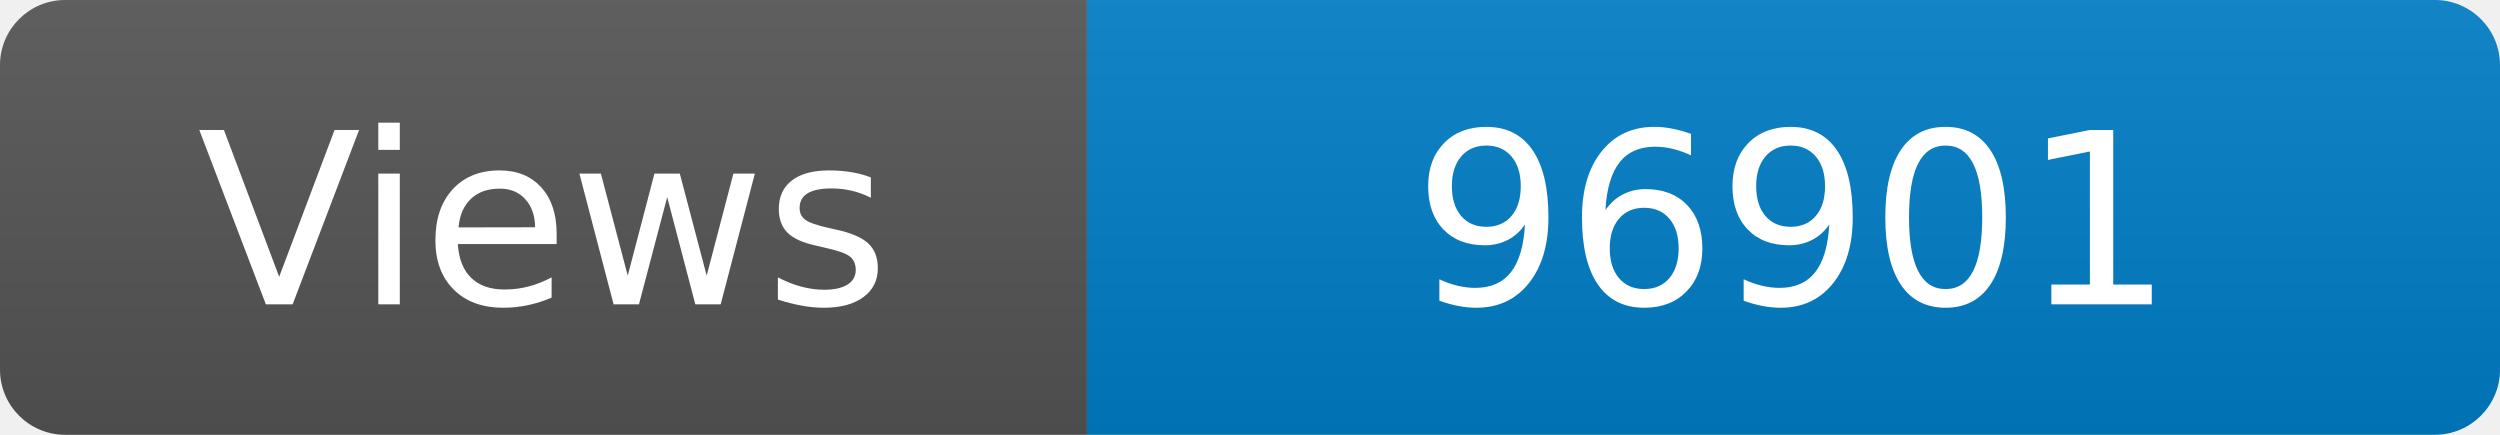
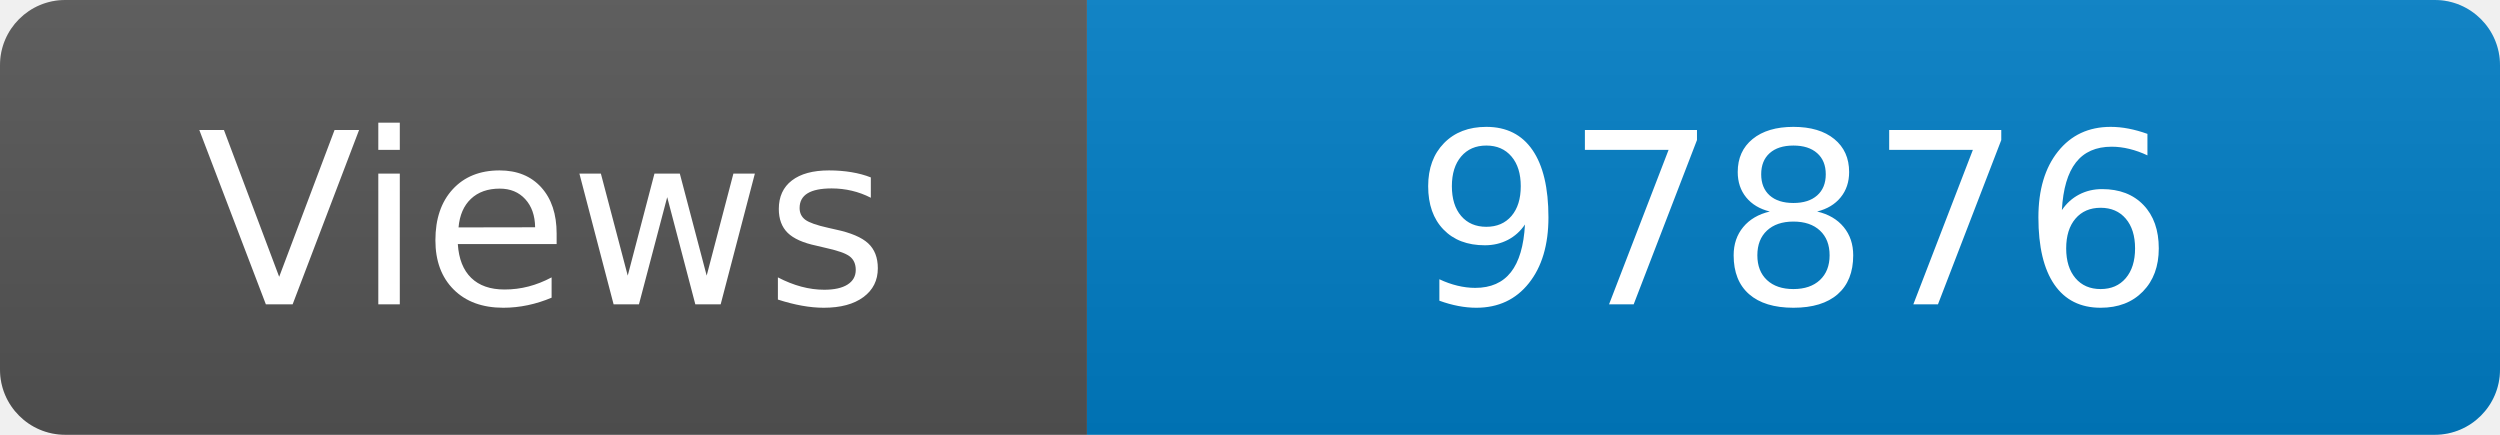
<svg xmlns="http://www.w3.org/2000/svg" width="115" height="20" role="img" aria-label="Maintained?: yes">
  <linearGradient id="s" x2="0" y2="100%">
    <stop offset="0" stop-color="#bbb" stop-opacity=".1" />
    <stop offset="1" stop-opacity=".1" />
  </linearGradient>
  <clipPath id="r">
    <rect width="115" height="20" rx="3" fill="#fff" />
  </clipPath>
  <g clip-path="url(#r)">
    <rect width="50" height="20" fill="#555" />
    <rect x="50" width="160" height="20" fill="#007ec6" />
    <rect width="115" height="20" fill="url(#s)" />
  </g>
  <g fill="#fff" text-anchor="middle" font-family="Verdana,Geneva,DejaVu Sans,sans-serif" font-size="110">
    <text x="250" y="140" transform="scale(.1)" fill="#fff">Views</text>
-     <text x="825" y="140" transform="scale(.1)" fill="#fff">96901</text>
+     <text x="825" y="140" transform="scale(.1)" fill="#fff">97876</text>
  </g>
</svg>
